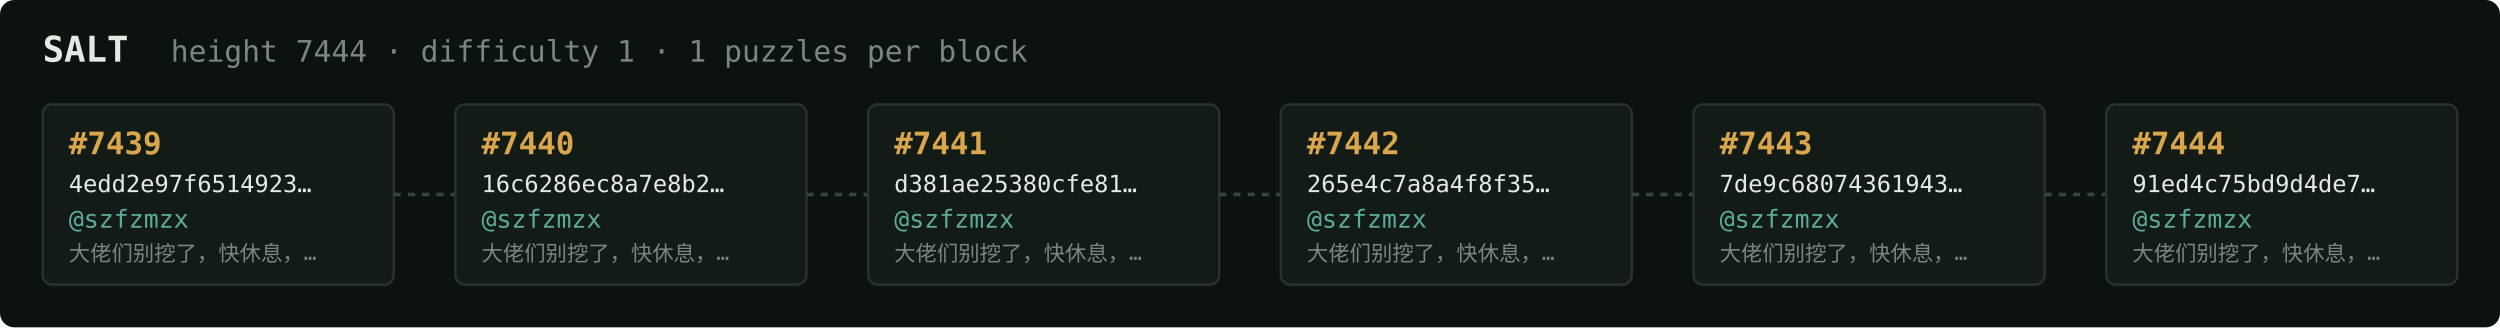
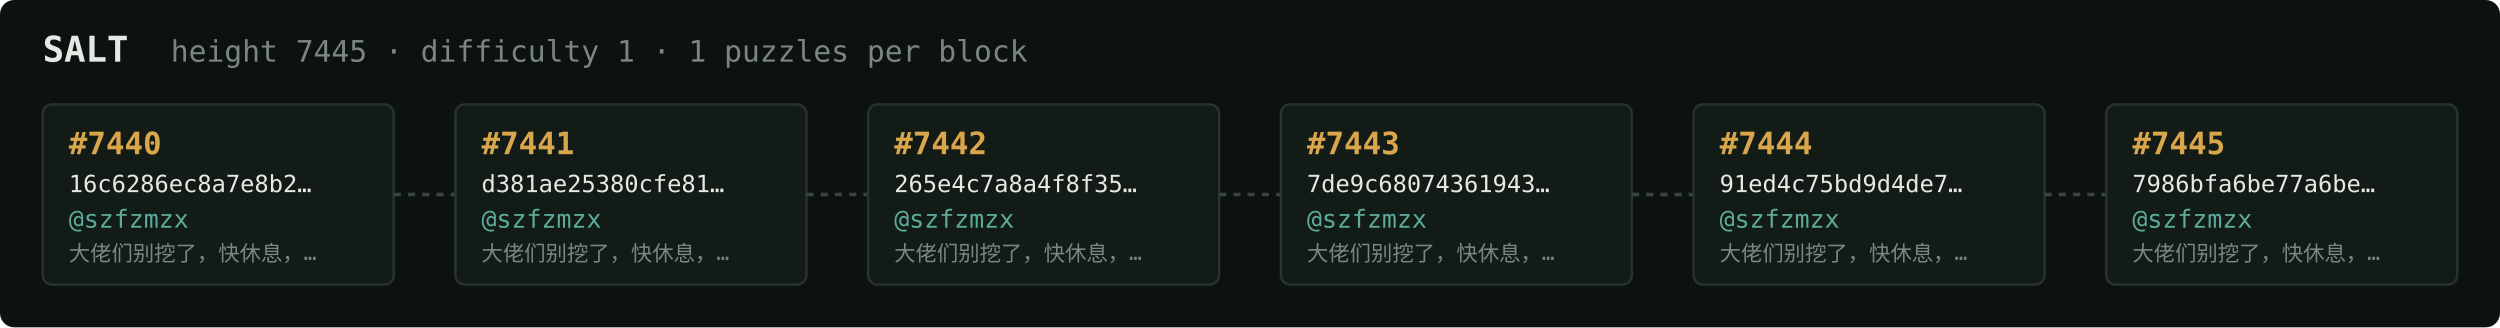
<svg xmlns="http://www.w3.org/2000/svg" width="1054" height="138" viewBox="0 0 1054 138" font-family="ui-monospace,SFMono-Regular,Menlo,monospace">
  <rect fill="#0c1210" width="1054" height="138" rx="6" />
  <text x="18" y="26" fill="#e5e9e3" font-size="15" font-weight="700">SALT</text>
-   <text x="72" y="26" fill="#7a867f" font-size="12.5">height 7444 · difficulty 1 · 1 puzzles per block</text>
+   <text x="72" y="26" fill="#7a867f" font-size="12.5">height 7445 · difficulty 1 · 1 puzzles per block</text>
  <rect x="18" y="44" width="148" height="76" rx="4" fill="#131b17" stroke="#28332e" stroke-width="1" />
-   <text x="29" y="65" fill="#d9a64c" font-size="13" font-weight="700">#7439</text>
-   <text x="29" y="81" fill="#e5e9e3" font-size="10">4edd2e97f6514923…</text>
+   <text x="29" y="65" fill="#d9a64c" font-size="13" font-weight="700">#7440</text>
+   <text x="29" y="81" fill="#e5e9e3" font-size="10">16c6286ec8a7e8b2…</text>
  <text x="29" y="96" fill="#5cab9b" font-size="10.5">@szfzmzx</text>
  <text x="29" y="110" fill="#7a867f" font-size="9">大佬们别挖了，快休息，…</text>
  <line x1="166" y1="82.0" x2="192" y2="82.0" stroke="#38443e" stroke-width="1.5" stroke-dasharray="3 3" />
  <rect x="192" y="44" width="148" height="76" rx="4" fill="#131b17" stroke="#28332e" stroke-width="1" />
-   <text x="203" y="65" fill="#d9a64c" font-size="13" font-weight="700">#7440</text>
-   <text x="203" y="81" fill="#e5e9e3" font-size="10">16c6286ec8a7e8b2…</text>
+   <text x="203" y="65" fill="#d9a64c" font-size="13" font-weight="700">#7441</text>
+   <text x="203" y="81" fill="#e5e9e3" font-size="10">d381ae25380cfe81…</text>
  <text x="203" y="96" fill="#5cab9b" font-size="10.5">@szfzmzx</text>
  <text x="203" y="110" fill="#7a867f" font-size="9">大佬们别挖了，快休息，…</text>
  <line x1="340" y1="82.0" x2="366" y2="82.0" stroke="#38443e" stroke-width="1.5" stroke-dasharray="3 3" />
  <rect x="366" y="44" width="148" height="76" rx="4" fill="#131b17" stroke="#28332e" stroke-width="1" />
-   <text x="377" y="65" fill="#d9a64c" font-size="13" font-weight="700">#7441</text>
-   <text x="377" y="81" fill="#e5e9e3" font-size="10">d381ae25380cfe81…</text>
+   <text x="377" y="65" fill="#d9a64c" font-size="13" font-weight="700">#7442</text>
+   <text x="377" y="81" fill="#e5e9e3" font-size="10">265e4c7a8a4f8f35…</text>
  <text x="377" y="96" fill="#5cab9b" font-size="10.5">@szfzmzx</text>
  <text x="377" y="110" fill="#7a867f" font-size="9">大佬们别挖了，快休息，…</text>
  <line x1="514" y1="82.0" x2="540" y2="82.0" stroke="#38443e" stroke-width="1.5" stroke-dasharray="3 3" />
  <rect x="540" y="44" width="148" height="76" rx="4" fill="#131b17" stroke="#28332e" stroke-width="1" />
-   <text x="551" y="65" fill="#d9a64c" font-size="13" font-weight="700">#7442</text>
-   <text x="551" y="81" fill="#e5e9e3" font-size="10">265e4c7a8a4f8f35…</text>
+   <text x="551" y="65" fill="#d9a64c" font-size="13" font-weight="700">#7443</text>
+   <text x="551" y="81" fill="#e5e9e3" font-size="10">7de9c68074361943…</text>
  <text x="551" y="96" fill="#5cab9b" font-size="10.5">@szfzmzx</text>
  <text x="551" y="110" fill="#7a867f" font-size="9">大佬们别挖了，快休息，…</text>
  <line x1="688" y1="82.0" x2="714" y2="82.0" stroke="#38443e" stroke-width="1.5" stroke-dasharray="3 3" />
  <rect x="714" y="44" width="148" height="76" rx="4" fill="#131b17" stroke="#28332e" stroke-width="1" />
-   <text x="725" y="65" fill="#d9a64c" font-size="13" font-weight="700">#7443</text>
-   <text x="725" y="81" fill="#e5e9e3" font-size="10">7de9c68074361943…</text>
+   <text x="725" y="65" fill="#d9a64c" font-size="13" font-weight="700">#7444</text>
+   <text x="725" y="81" fill="#e5e9e3" font-size="10">91ed4c75bd9d4de7…</text>
  <text x="725" y="96" fill="#5cab9b" font-size="10.5">@szfzmzx</text>
  <text x="725" y="110" fill="#7a867f" font-size="9">大佬们别挖了，快休息，…</text>
  <line x1="862" y1="82.0" x2="888" y2="82.0" stroke="#38443e" stroke-width="1.5" stroke-dasharray="3 3" />
  <rect x="888" y="44" width="148" height="76" rx="4" fill="#131b17" stroke="#28332e" stroke-width="1" />
-   <text x="899" y="65" fill="#d9a64c" font-size="13" font-weight="700">#7444</text>
-   <text x="899" y="81" fill="#e5e9e3" font-size="10">91ed4c75bd9d4de7…</text>
+   <text x="899" y="65" fill="#d9a64c" font-size="13" font-weight="700">#7445</text>
+   <text x="899" y="81" fill="#e5e9e3" font-size="10">7986bfa6be77a6be…</text>
  <text x="899" y="96" fill="#5cab9b" font-size="10.5">@szfzmzx</text>
  <text x="899" y="110" fill="#7a867f" font-size="9">大佬们别挖了，快休息，…</text>
</svg>
